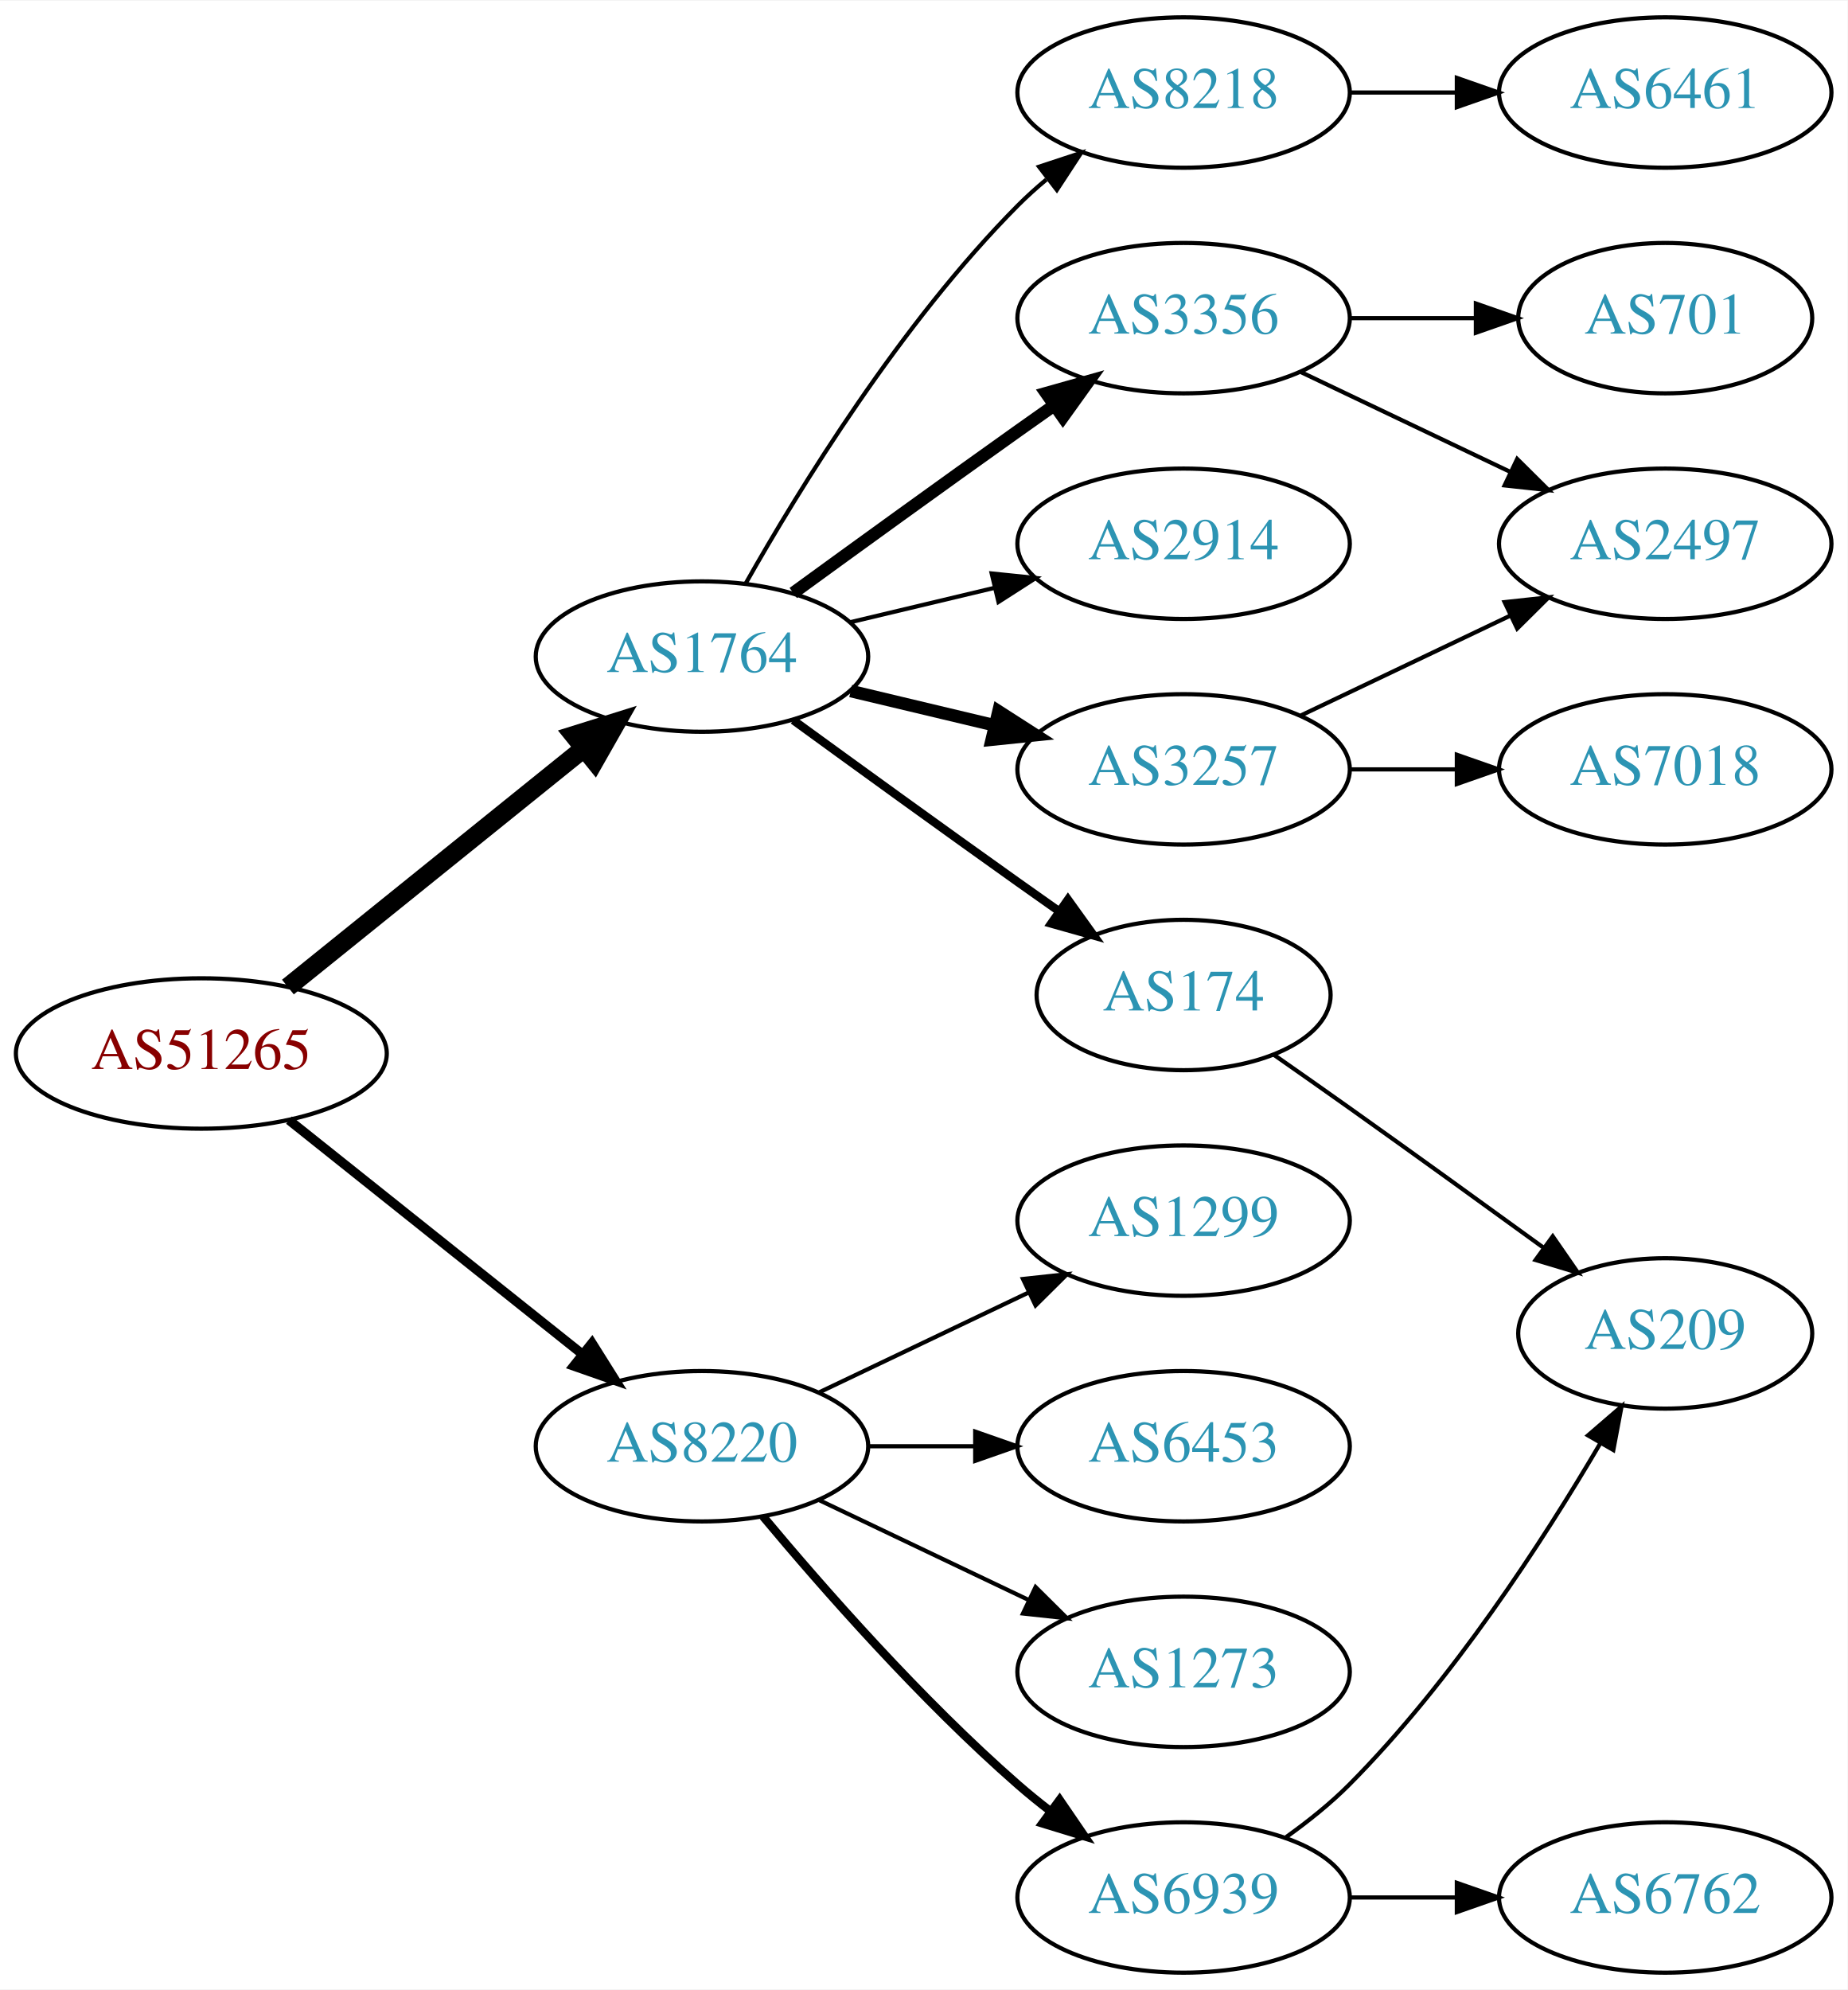
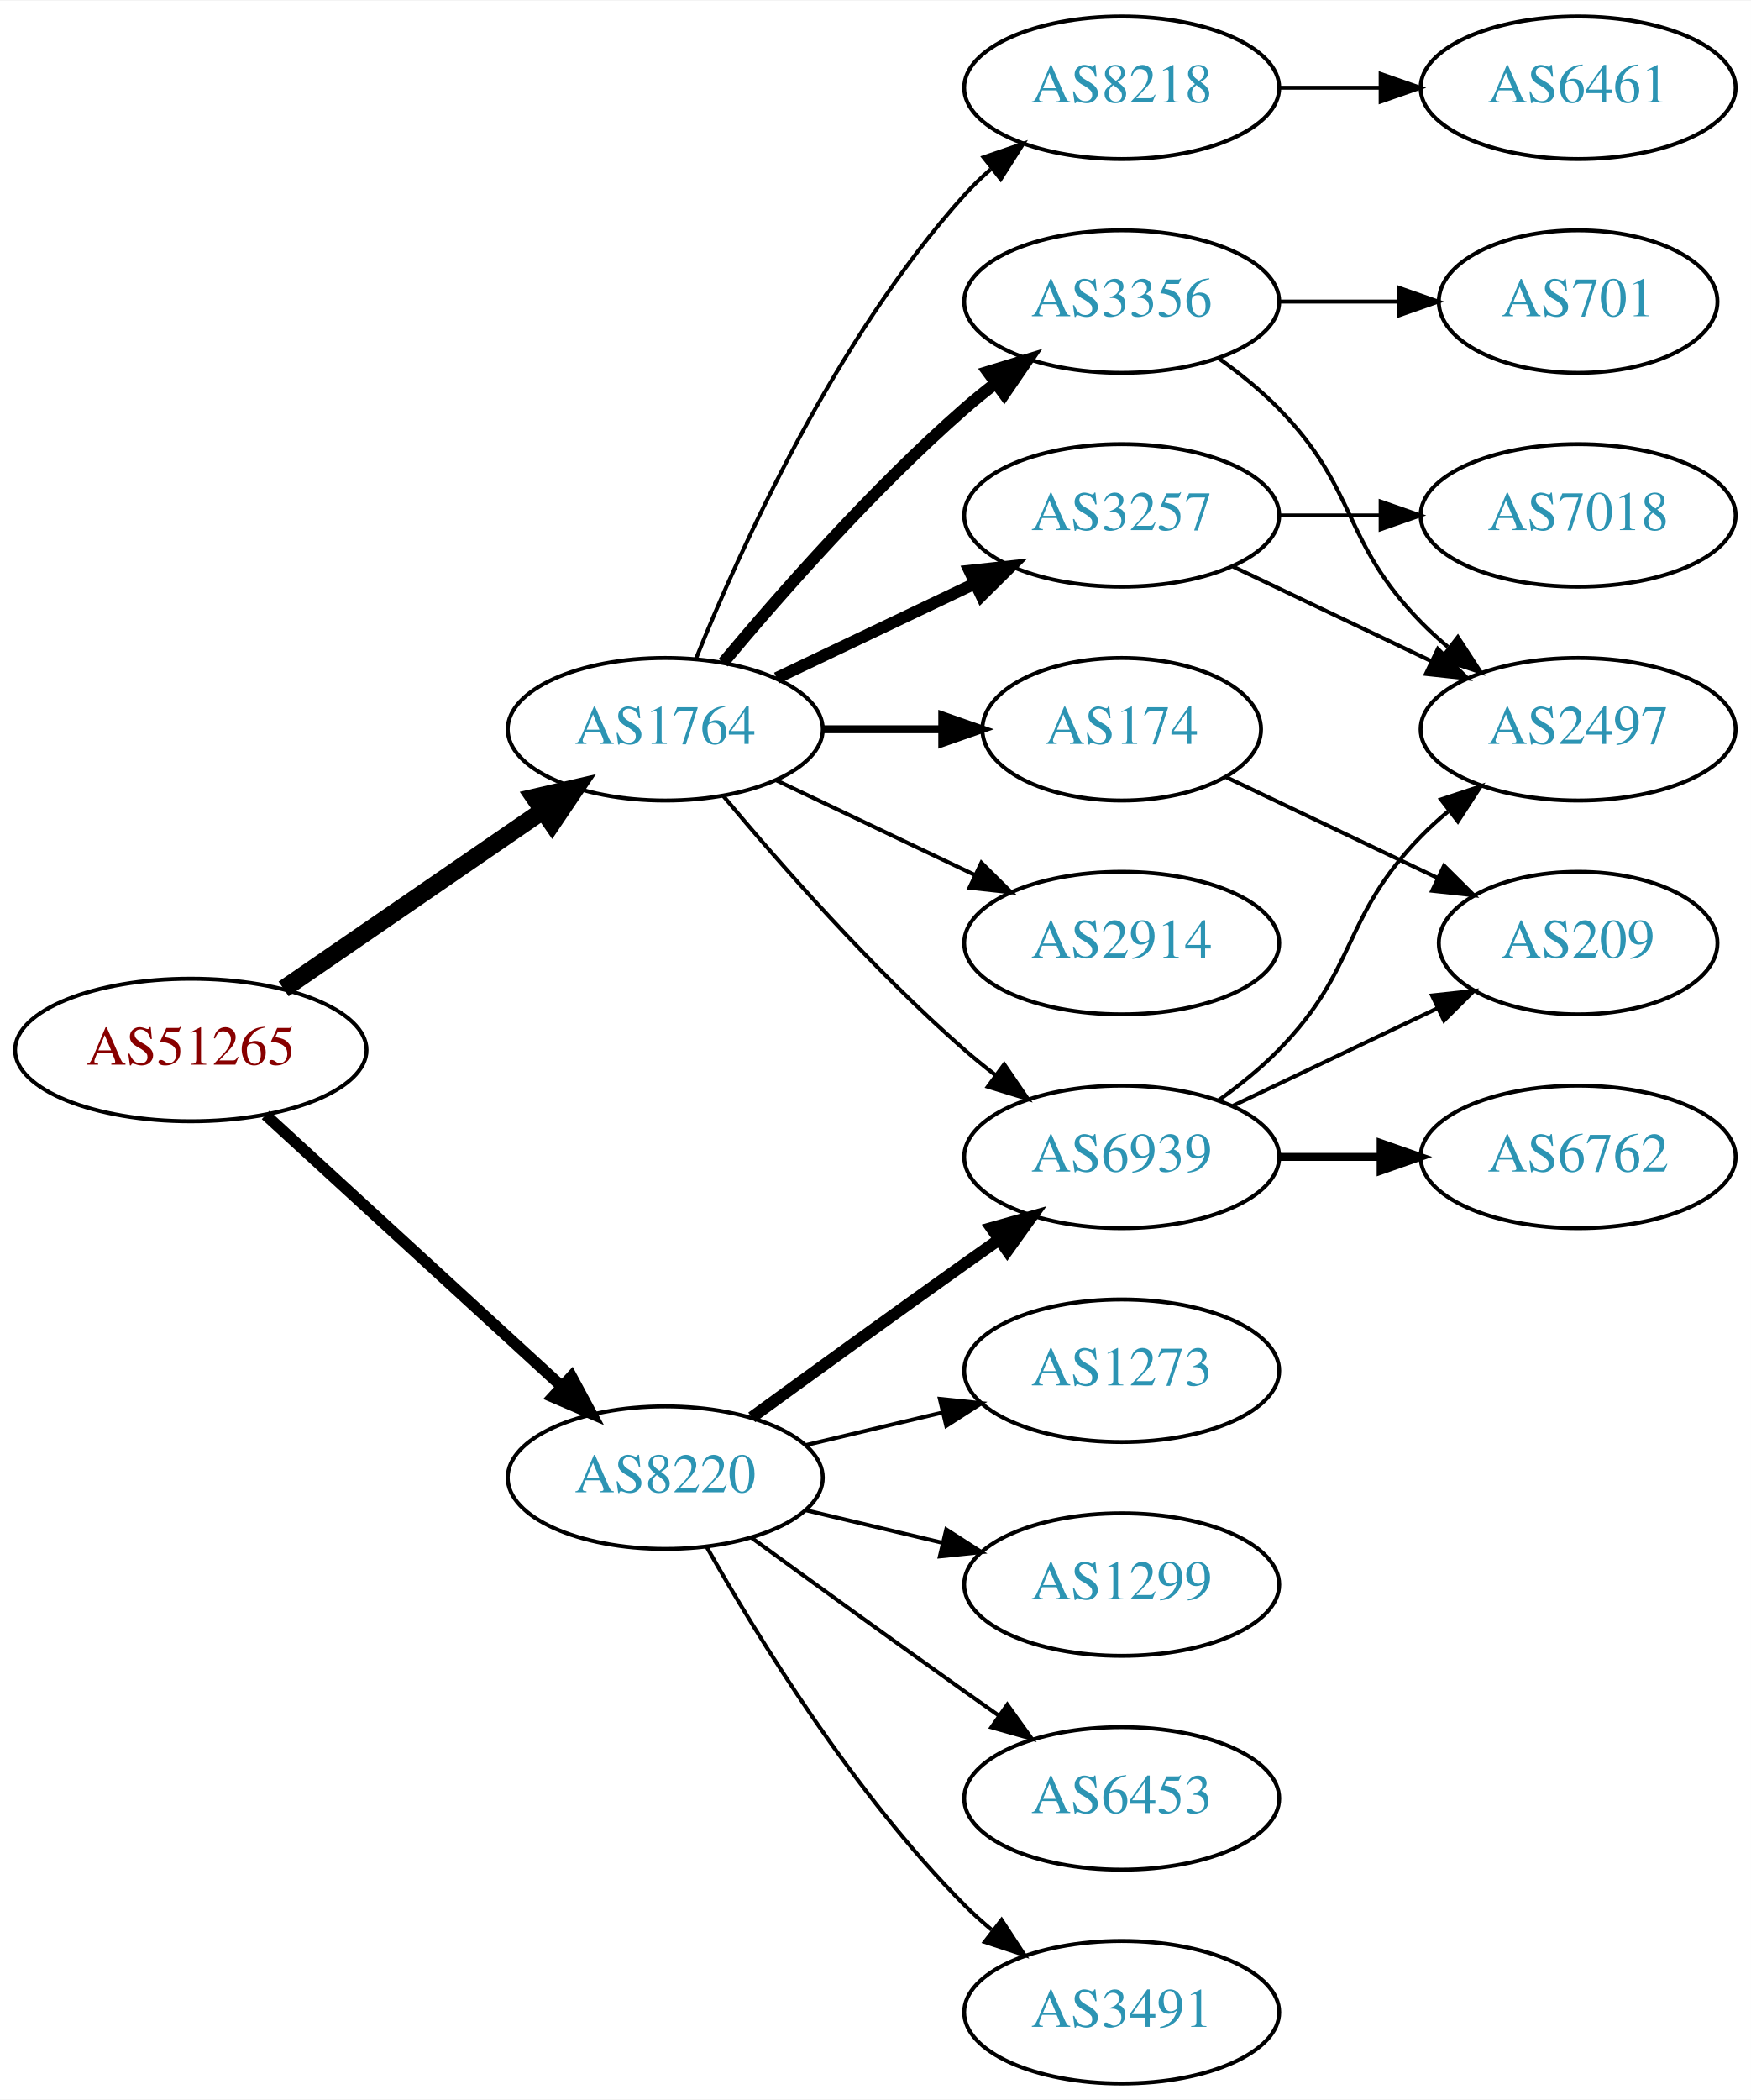
- <svg xmlns="http://www.w3.org/2000/svg" xmlns:xlink="http://www.w3.org/1999/xlink" width="442pt" height="476pt" viewBox="0.00 0.00 442.27 476.00">
-   <g id="graph0" class="graph" transform="scale(1 1) rotate(0) translate(4 472)">
-     <polygon fill="white" stroke="none" points="-4,4 -4,-472 438.271,-472 438.271,4 -4,4" />
+ <svg xmlns="http://www.w3.org/2000/svg" xmlns:xlink="http://www.w3.org/1999/xlink" width="442pt" height="530pt" viewBox="0.00 0.00 442.27 530.00">
+   <g id="graph0" class="graph" transform="scale(1 1) rotate(0) translate(4 526)">
+     <polygon fill="white" stroke="none" points="-4,4 -4,-526 438.271,-526 438.271,4 -4,4" />
    <g id="node1" class="node">
      <g id="a_node1">
        <a xlink:href="/asn/51265" xlink:title="AS51265 ~ Mass Response Service GmbH [AT]">
-           <ellipse fill="#ffffff" stroke="black" cx="44.196" cy="-220" rx="44.393" ry="18" />
-           <text text-anchor="middle" x="44.196" y="-216.3" font-family="Times,serif" font-size="14.00" fill="#880000">AS51265</text>
+           <ellipse fill="#ffffff" stroke="black" cx="44.196" cy="-261" rx="44.393" ry="18" />
+           <text text-anchor="middle" x="44.196" y="-257.3" font-family="Times,serif" font-size="14.00" fill="#880000">AS51265</text>
        </a>
      </g>
    </g>
    <g id="node2" class="node">
      <g id="a_node2">
        <a xlink:href="/asn/1764" xlink:title="AS1764 ~ NEXTLAYER-AS [AT]">
-           <ellipse fill="#ffffff" stroke="black" cx="164.039" cy="-315" rx="39.794" ry="18" />
-           <text text-anchor="middle" x="164.039" y="-311.3" font-family="Times,serif" font-size="14.00" fill="#2c94b3">AS1764</text>
+           <ellipse fill="#ffffff" stroke="black" cx="164.039" cy="-342" rx="39.794" ry="18" />
+           <text text-anchor="middle" x="164.039" y="-338.3" font-family="Times,serif" font-size="14.00" fill="#2c94b3">AS1764</text>
        </a>
      </g>
    </g>
    <g id="edge1" class="edge">
-       <path fill="none" stroke="black" stroke-width="4.5" d="M64.92,-235.901C84.325,-251.544 114.111,-275.557 135.775,-293.021" />
-       <polygon fill="black" stroke="black" stroke-width="4.5" points="133.386,-296.153 143.642,-299.363 138.328,-290.022 133.386,-296.153" />
+       <path fill="none" stroke="black" stroke-width="4.5" d="M67.639,-276.426C86.22,-289.198 112.781,-307.455 133.161,-321.463" />
+       <polygon fill="black" stroke="black" stroke-width="4.5" points="131.003,-324.758 141.475,-327.178 135.464,-318.269 131.003,-324.758" />
    </g>
    <g id="node3" class="node">
      <g id="a_node3">
        <a xlink:href="/asn/8220" xlink:title="AS8220 ~ COLT [GB]">
-           <ellipse fill="#ffffff" stroke="black" cx="164.039" cy="-126" rx="39.794" ry="18" />
-           <text text-anchor="middle" x="164.039" y="-122.3" font-family="Times,serif" font-size="14.00" fill="#2c94b3">AS8220</text>
+           <ellipse fill="#ffffff" stroke="black" cx="164.039" cy="-153" rx="39.794" ry="18" />
+           <text text-anchor="middle" x="164.039" y="-149.3" font-family="Times,serif" font-size="14.00" fill="#2c94b3">AS8220</text>
        </a>
      </g>
    </g>
    <g id="edge2" class="edge">
-       <path fill="none" stroke="black" stroke-width="2.25" d="M65.186,-204.054C84.518,-188.634 113.969,-165.141 135.512,-147.957" />
-       <polygon fill="black" stroke="black" stroke-width="2.25" points="137.708,-150.682 143.343,-141.71 133.343,-145.21 137.708,-150.682" />
+       <path fill="none" stroke="black" stroke-width="2.864" d="M63.094,-244.597C83.022,-226.333 115.38,-196.678 137.857,-176.079" />
+       <polygon fill="black" stroke="black" stroke-width="2.864" points="140.351,-178.54 145.359,-169.203 135.622,-173.38 140.351,-178.54" />
    </g>
    <g id="node4" class="node">
      <g id="a_node4">
-         <a xlink:href="/asn/174" xlink:title="AS174 ~ Cogent Communications [US]">
-           <ellipse fill="#ffffff" stroke="black" cx="279.332" cy="-234" rx="35.194" ry="18" />
-           <text text-anchor="middle" x="279.332" y="-230.3" font-family="Times,serif" font-size="14.00" fill="#2c94b3">AS174</text>
+         <a xlink:href="/asn/3356" xlink:title="AS3356 ~ Level 3 Parent, LLC [US]">
+           <ellipse fill="#ffffff" stroke="black" cx="279.332" cy="-450" rx="39.794" ry="18" />
+           <text text-anchor="middle" x="279.332" y="-446.3" font-family="Times,serif" font-size="14.00" fill="#2c94b3">AS3356</text>
        </a>
      </g>
    </g>
    <g id="edge3" class="edge">
-       <path fill="none" stroke="black" stroke-width="2" d="M185.887,-299.778C200.821,-288.909 221.435,-273.975 239.685,-261 242.895,-258.718 246.264,-256.339 249.619,-253.982" />
-       <polygon fill="black" stroke="black" stroke-width="2" points="251.647,-256.834 257.83,-248.23 247.631,-251.101 251.647,-256.834" />
+       <path fill="none" stroke="black" stroke-width="3" d="M178.669,-358.817C192.951,-375.929 216.498,-402.745 239.685,-423 242.151,-425.154 244.789,-427.294 247.487,-429.372" />
+       <polygon fill="black" stroke="black" stroke-width="3" points="245.512,-432.264 255.641,-435.37 249.66,-426.625 245.512,-432.264" />
    </g>
    <g id="node5" class="node">
      <g id="a_node5">
-         <a xlink:href="/asn/3356" xlink:title="AS3356 ~ Level 3 Parent, LLC [US]">
-           <ellipse fill="#ffffff" stroke="black" cx="279.332" cy="-396" rx="39.794" ry="18" />
-           <text text-anchor="middle" x="279.332" y="-392.3" font-family="Times,serif" font-size="14.00" fill="#2c94b3">AS3356</text>
+         <a xlink:href="/asn/174" xlink:title="AS174 ~ Cogent Communications [US]">
+           <ellipse fill="#ffffff" stroke="black" cx="279.332" cy="-342" rx="35.194" ry="18" />
+           <text text-anchor="middle" x="279.332" y="-338.3" font-family="Times,serif" font-size="14.00" fill="#2c94b3">AS174</text>
        </a>
      </g>
    </g>
    <g id="edge4" class="edge">
-       <path fill="none" stroke="black" stroke-width="3" d="M185.887,-330.222C200.821,-341.091 221.435,-356.025 239.685,-369 242.506,-371.005 245.449,-373.085 248.397,-375.159" />
-       <polygon fill="black" stroke="black" stroke-width="3" points="246.424,-378.05 256.621,-380.926 250.443,-372.319 246.424,-378.05" />
+       <path fill="none" stroke="black" stroke-width="2" d="M203.711,-342C213.416,-342 223.907,-342 233.87,-342" />
+       <polygon fill="black" stroke="black" stroke-width="2" points="234.006,-345.5 244.006,-342 234.006,-338.5 234.006,-345.5" />
    </g>
    <g id="node6" class="node">
      <g id="a_node6">
        <a xlink:href="/asn/8218" xlink:title="AS8218 ~ legacy Neotelecoms [FR]">
-           <ellipse fill="#ffffff" stroke="black" cx="279.332" cy="-450" rx="39.794" ry="18" />
-           <text text-anchor="middle" x="279.332" y="-446.3" font-family="Times,serif" font-size="14.00" fill="#2c94b3">AS8218</text>
+           <ellipse fill="#ffffff" stroke="black" cx="279.332" cy="-504" rx="39.794" ry="18" />
+           <text text-anchor="middle" x="279.332" y="-500.3" font-family="Times,serif" font-size="14.00" fill="#2c94b3">AS8218</text>
        </a>
      </g>
    </g>
    <g id="edge5" class="edge">
-       <path fill="none" stroke="black" d="M174.498,-332.49C187.28,-355.096 211.712,-394.886 239.685,-423 241.796,-425.121 244.092,-427.188 246.477,-429.171" />
-       <polygon fill="black" stroke="black" points="244.73,-432.242 254.793,-435.556 248.993,-426.69 244.73,-432.242" />
+       <path fill="none" stroke="black" d="M171.786,-359.787C182.837,-387.243 206.891,-440.578 239.685,-477 241.688,-479.224 243.906,-481.363 246.239,-483.397" />
+       <polygon fill="black" stroke="black" points="244.437,-486.433 254.458,-489.873 248.769,-480.935 244.437,-486.433" />
    </g>
    <g id="node7" class="node">
      <g id="a_node7">
-         <a xlink:href="/asn/2914" xlink:title="AS2914 ~ NTT America, Inc. [US]">
-           <ellipse fill="#ffffff" stroke="black" cx="279.332" cy="-342" rx="39.794" ry="18" />
-           <text text-anchor="middle" x="279.332" y="-338.3" font-family="Times,serif" font-size="14.00" fill="#2c94b3">AS2914</text>
+         <a xlink:href="/asn/3257" xlink:title="AS3257 ~ GTT [DE]">
+           <ellipse fill="#ffffff" stroke="black" cx="279.332" cy="-396" rx="39.794" ry="18" />
+           <text text-anchor="middle" x="279.332" y="-392.3" font-family="Times,serif" font-size="14.00" fill="#2c94b3">AS3257</text>
        </a>
      </g>
    </g>
    <g id="edge6" class="edge">
-       <path fill="none" stroke="black" d="M199.646,-323.248C210.517,-325.838 222.671,-328.735 234.114,-331.462" />
-       <polygon fill="black" stroke="black" points="233.397,-334.889 243.936,-333.803 235.02,-328.08 233.397,-334.889" />
+       <path fill="none" stroke="black" stroke-width="3" d="M192.175,-354.934C207.169,-362.081 225.99,-371.052 242.213,-378.785" />
+       <polygon fill="black" stroke="black" stroke-width="3" points="240.884,-382.028 251.417,-383.171 243.895,-375.709 240.884,-382.028" />
    </g>
    <g id="node8" class="node">
      <g id="a_node8">
-         <a xlink:href="/asn/3257" xlink:title="AS3257 ~ GTT [DE]">
+         <a xlink:href="/asn/2914" xlink:title="AS2914 ~ NTT America, Inc. [US]">
          <ellipse fill="#ffffff" stroke="black" cx="279.332" cy="-288" rx="39.794" ry="18" />
-           <text text-anchor="middle" x="279.332" y="-284.3" font-family="Times,serif" font-size="14.00" fill="#2c94b3">AS3257</text>
+           <text text-anchor="middle" x="279.332" y="-284.3" font-family="Times,serif" font-size="14.00" fill="#2c94b3">AS2914</text>
        </a>
      </g>
    </g>
    <g id="edge7" class="edge">
-       <path fill="none" stroke="black" stroke-width="3" d="M199.646,-306.752C210.517,-304.162 222.671,-301.265 234.114,-298.538" />
-       <polygon fill="black" stroke="black" stroke-width="3" points="235.02,-301.92 243.936,-296.197 233.397,-295.111 235.02,-301.92" />
-     </g>
-     <g id="node14" class="node">
-       <g id="a_node14">
-         <a xlink:href="/asn/6453" xlink:title="AS6453 ~ TATA COMMUNICATIONS (AMERICA) INC [US]">
-           <ellipse fill="#ffffff" stroke="black" cx="279.332" cy="-126" rx="39.794" ry="18" />
-           <text text-anchor="middle" x="279.332" y="-122.3" font-family="Times,serif" font-size="14.00" fill="#2c94b3">AS6453</text>
-         </a>
-       </g>
-     </g>
-     <g id="edge14" class="edge">
-       <path fill="none" stroke="black" d="M203.711,-126C211.914,-126 220.678,-126 229.21,-126" />
-       <polygon fill="black" stroke="black" points="229.449,-129.5 239.449,-126 229.449,-122.5 229.449,-129.5" />
-     </g>
-     <g id="node15" class="node">
-       <g id="a_node15">
-         <a xlink:href="/asn/1273" xlink:title="AS1273 ~ Vodafone Group PLC [EU]">
-           <ellipse fill="#ffffff" stroke="black" cx="279.332" cy="-72" rx="39.794" ry="18" />
-           <text text-anchor="middle" x="279.332" y="-68.3" font-family="Times,serif" font-size="14.00" fill="#2c94b3">AS1273</text>
-         </a>
-       </g>
-     </g>
-     <g id="edge15" class="edge">
-       <path fill="none" stroke="black" d="M192.175,-113.066C207.169,-105.919 225.99,-96.948 242.213,-89.215" />
-       <polygon fill="black" stroke="black" points="243.895,-92.291 251.417,-84.829 240.884,-85.972 243.895,-92.291" />
+       <path fill="none" stroke="black" d="M192.175,-329.066C207.169,-321.919 225.99,-312.948 242.213,-305.215" />
+       <polygon fill="black" stroke="black" points="243.895,-308.291 251.417,-300.829 240.884,-301.972 243.895,-308.291" />
+     </g>
+     <g id="node9" class="node">
+       <g id="a_node9">
+         <a xlink:href="/asn/6939" xlink:title="AS6939 ~ Hurricane Electric LLC [US]">
+           <ellipse fill="#ffffff" stroke="black" cx="279.332" cy="-234" rx="39.794" ry="18" />
+           <text text-anchor="middle" x="279.332" y="-230.3" font-family="Times,serif" font-size="14.00" fill="#2c94b3">AS6939</text>
+         </a>
+       </g>
+     </g>
+     <g id="edge8" class="edge">
+       <path fill="none" stroke="black" d="M178.669,-325.183C192.951,-308.071 216.498,-281.255 239.685,-261 242.151,-258.846 244.789,-256.706 247.487,-254.628" />
+       <polygon fill="black" stroke="black" points="249.66,-257.375 255.641,-248.63 245.512,-251.736 249.66,-257.375" />
+     </g>
+     <g id="edge18" class="edge">
+       <path fill="none" stroke="black" stroke-width="3" d="M185.887,-168.222C200.821,-179.091 221.435,-194.025 239.685,-207 242.506,-209.005 245.449,-211.085 248.397,-213.159" />
+       <polygon fill="black" stroke="black" stroke-width="3" points="246.424,-216.05 256.621,-218.926 250.443,-210.319 246.424,-216.05" />
    </g>
    <g id="node16" class="node">
      <g id="a_node16">
-         <a xlink:href="/asn/6939" xlink:title="AS6939 ~ Hurricane Electric LLC [US]">
-           <ellipse fill="#ffffff" stroke="black" cx="279.332" cy="-18" rx="39.794" ry="18" />
-           <text text-anchor="middle" x="279.332" y="-14.3" font-family="Times,serif" font-size="14.00" fill="#2c94b3">AS6939</text>
-         </a>
-       </g>
-     </g>
-     <g id="edge16" class="edge">
-       <path fill="none" stroke="black" stroke-width="2" d="M178.669,-109.183C192.951,-92.071 216.498,-65.255 239.685,-45 242.151,-42.846 244.789,-40.706 247.487,-38.628" />
-       <polygon fill="black" stroke="black" stroke-width="2" points="249.66,-41.375 255.641,-32.63 245.512,-35.736 249.66,-41.375" />
+         <a xlink:href="/asn/6453" xlink:title="AS6453 ~ TATA COMMUNICATIONS (AMERICA) INC [US]">
+           <ellipse fill="#ffffff" stroke="black" cx="279.332" cy="-72" rx="39.794" ry="18" />
+           <text text-anchor="middle" x="279.332" y="-68.3" font-family="Times,serif" font-size="14.00" fill="#2c94b3">AS6453</text>
+         </a>
+       </g>
+     </g>
+     <g id="edge19" class="edge">
+       <path fill="none" stroke="black" d="M185.887,-137.778C200.821,-126.909 221.435,-111.975 239.685,-99 242.506,-96.995 245.449,-94.915 248.397,-92.841" />
+       <polygon fill="black" stroke="black" points="250.443,-95.681 256.621,-87.074 246.424,-89.95 250.443,-95.681" />
    </g>
    <g id="node17" class="node">
      <g id="a_node17">
+         <a xlink:href="/asn/3491" xlink:title="AS3491 ~ PCCW Global, Inc. [US]">
+           <ellipse fill="#ffffff" stroke="black" cx="279.332" cy="-18" rx="39.794" ry="18" />
+           <text text-anchor="middle" x="279.332" y="-14.3" font-family="Times,serif" font-size="14.00" fill="#2c94b3">AS3491</text>
+         </a>
+       </g>
+     </g>
+     <g id="edge20" class="edge">
+       <path fill="none" stroke="black" d="M174.498,-135.51C187.28,-112.904 211.712,-73.114 239.685,-45 241.796,-42.879 244.092,-40.812 246.477,-38.829" />
+       <polygon fill="black" stroke="black" points="248.993,-41.31 254.793,-32.444 244.73,-35.758 248.993,-41.31" />
+     </g>
+     <g id="node18" class="node">
+       <g id="a_node18">
+         <a xlink:href="/asn/1273" xlink:title="AS1273 ~ Vodafone Group PLC [EU]">
+           <ellipse fill="#ffffff" stroke="black" cx="279.332" cy="-180" rx="39.794" ry="18" />
+           <text text-anchor="middle" x="279.332" y="-176.3" font-family="Times,serif" font-size="14.00" fill="#2c94b3">AS1273</text>
+         </a>
+       </g>
+     </g>
+     <g id="edge21" class="edge">
+       <path fill="none" stroke="black" d="M199.646,-161.248C210.517,-163.838 222.671,-166.735 234.114,-169.462" />
+       <polygon fill="black" stroke="black" points="233.397,-172.889 243.936,-171.803 235.02,-166.08 233.397,-172.889" />
+     </g>
+     <g id="node19" class="node">
+       <g id="a_node19">
        <a xlink:href="/asn/1299" xlink:title="AS1299 ~ Telia Carrier [EU]">
-           <ellipse fill="#ffffff" stroke="black" cx="279.332" cy="-180" rx="39.794" ry="18" />
-           <text text-anchor="middle" x="279.332" y="-176.3" font-family="Times,serif" font-size="14.00" fill="#2c94b3">AS1299</text>
-         </a>
-       </g>
-     </g>
-     <g id="edge17" class="edge">
-       <path fill="none" stroke="black" d="M192.175,-138.934C207.169,-146.081 225.99,-155.052 242.213,-162.785" />
-       <polygon fill="black" stroke="black" points="240.884,-166.028 251.417,-167.171 243.895,-159.709 240.884,-166.028" />
-     </g>
-     <g id="node9" class="node">
-       <g id="a_node9">
-         <a xlink:href="/asn/209" xlink:title="AS209 ~ CenturyLink Communications, LLC [US]">
-           <ellipse fill="#ffffff" stroke="black" cx="394.625" cy="-153" rx="35.194" ry="18" />
-           <text text-anchor="middle" x="394.625" y="-149.3" font-family="Times,serif" font-size="14.00" fill="#2c94b3">AS209</text>
-         </a>
-       </g>
-     </g>
-     <g id="edge8" class="edge">
-       <path fill="none" stroke="black" d="M300.834,-219.77C306.707,-215.668 313.108,-211.173 318.978,-207 334.416,-196.025 351.544,-183.648 365.496,-173.515" />
-       <polygon fill="black" stroke="black" points="367.699,-176.241 373.728,-167.529 363.582,-170.579 367.699,-176.241" />
+           <ellipse fill="#ffffff" stroke="black" cx="279.332" cy="-126" rx="39.794" ry="18" />
+           <text text-anchor="middle" x="279.332" y="-122.3" font-family="Times,serif" font-size="14.00" fill="#2c94b3">AS1299</text>
+         </a>
+       </g>
+     </g>
+     <g id="edge22" class="edge">
+       <path fill="none" stroke="black" d="M199.646,-144.752C210.517,-142.162 222.671,-139.265 234.114,-136.538" />
+       <polygon fill="black" stroke="black" points="235.02,-139.92 243.936,-134.197 233.397,-133.111 235.02,-139.92" />
+     </g>
+     <g id="node10" class="node">
+       <g id="a_node10">
+         <a xlink:href="/asn/2497" xlink:title="AS2497 ~ Internet Initiative Japan Inc. [JP]">
+           <ellipse fill="#ffffff" stroke="black" cx="394.625" cy="-342" rx="39.794" ry="18" />
+           <text text-anchor="middle" x="394.625" y="-338.3" font-family="Times,serif" font-size="14.00" fill="#2c94b3">AS2497</text>
+         </a>
+       </g>
+     </g>
+     <g id="edge9" class="edge">
+       <path fill="none" stroke="black" d="M303.926,-435.611C309.182,-431.852 314.513,-427.563 318.978,-423 339.151,-402.383 334.806,-389.617 354.978,-369 357.071,-366.861 359.354,-364.782 361.731,-362.79" />
+       <polygon fill="black" stroke="black" points="364.249,-365.268 370.031,-356.389 359.974,-359.725 364.249,-365.268" />
    </g>
    <g id="node11" class="node">
      <g id="a_node11">
        <a xlink:href="/asn/701" xlink:title="AS701 ~ UUNET [US]">
-           <ellipse fill="#ffffff" stroke="black" cx="394.625" cy="-396" rx="35.194" ry="18" />
-           <text text-anchor="middle" x="394.625" y="-392.3" font-family="Times,serif" font-size="14.00" fill="#2c94b3">AS701</text>
+           <ellipse fill="#ffffff" stroke="black" cx="394.625" cy="-450" rx="35.194" ry="18" />
+           <text text-anchor="middle" x="394.625" y="-446.3" font-family="Times,serif" font-size="14.00" fill="#2c94b3">AS701</text>
        </a>
      </g>
    </g>
    <g id="edge10" class="edge">
-       <path fill="none" stroke="black" d="M319.004,-396C328.709,-396 339.2,-396 349.163,-396" />
-       <polygon fill="black" stroke="black" points="349.299,-399.5 359.299,-396 349.299,-392.5 349.299,-399.5" />
+       <path fill="none" stroke="black" d="M319.004,-450C328.709,-450 339.2,-450 349.163,-450" />
+       <polygon fill="black" stroke="black" points="349.299,-453.5 359.299,-450 349.299,-446.5 349.299,-453.5" />
+     </g>
+     <g id="node15" class="node">
+       <g id="a_node15">
+         <a xlink:href="/asn/209" xlink:title="AS209 ~ CenturyLink Communications, LLC [US]">
+           <ellipse fill="#ffffff" stroke="black" cx="394.625" cy="-288" rx="35.194" ry="18" />
+           <text text-anchor="middle" x="394.625" y="-284.3" font-family="Times,serif" font-size="14.00" fill="#2c94b3">AS209</text>
+         </a>
+       </g>
+     </g>
+     <g id="edge17" class="edge">
+       <path fill="none" stroke="black" d="M305.757,-329.881C321.5,-322.378 341.922,-312.644 359.115,-304.449" />
+       <polygon fill="black" stroke="black" points="360.763,-307.54 368.284,-300.078 357.751,-301.221 360.763,-307.54" />
    </g>
    <g id="node12" class="node">
      <g id="a_node12">
-         <a xlink:href="/asn/2497" xlink:title="AS2497 ~ Internet Initiative Japan Inc. [JP]">
-           <ellipse fill="#ffffff" stroke="black" cx="394.625" cy="-342" rx="39.794" ry="18" />
-           <text text-anchor="middle" x="394.625" y="-338.3" font-family="Times,serif" font-size="14.00" fill="#2c94b3">AS2497</text>
+         <a xlink:href="/asn/6461" xlink:title="AS6461 ~ Zayo Bandwidth [US]">
+           <ellipse fill="#ffffff" stroke="black" cx="394.625" cy="-504" rx="39.794" ry="18" />
+           <text text-anchor="middle" x="394.625" y="-500.3" font-family="Times,serif" font-size="14.00" fill="#2c94b3">AS6461</text>
        </a>
      </g>
    </g>
    <g id="edge11" class="edge">
+       <path fill="none" stroke="black" d="M319.004,-504C327.207,-504 335.971,-504 344.503,-504" />
+       <polygon fill="black" stroke="black" points="344.742,-507.5 354.742,-504 344.742,-500.5 344.742,-507.5" />
+     </g>
+     <g id="edge12" class="edge">
      <path fill="none" stroke="black" d="M307.468,-383.066C322.462,-375.919 341.283,-366.948 357.506,-359.215" />
      <polygon fill="black" stroke="black" points="359.188,-362.291 366.71,-354.829 356.177,-355.972 359.188,-362.291" />
-     </g>
-     <g id="node10" class="node">
-       <g id="a_node10">
-         <a xlink:href="/asn/6461" xlink:title="AS6461 ~ Zayo Bandwidth [US]">
-           <ellipse fill="#ffffff" stroke="black" cx="394.625" cy="-450" rx="39.794" ry="18" />
-           <text text-anchor="middle" x="394.625" y="-446.3" font-family="Times,serif" font-size="14.00" fill="#2c94b3">AS6461</text>
-         </a>
-       </g>
-     </g>
-     <g id="edge9" class="edge">
-       <path fill="none" stroke="black" d="M319.004,-450C327.207,-450 335.971,-450 344.503,-450" />
-       <polygon fill="black" stroke="black" points="344.742,-453.5 354.742,-450 344.742,-446.5 344.742,-453.5" />
-     </g>
-     <g id="edge13" class="edge">
-       <path fill="none" stroke="black" d="M307.468,-300.934C322.462,-308.081 341.283,-317.052 357.506,-324.785" />
-       <polygon fill="black" stroke="black" points="356.177,-328.028 366.71,-329.171 359.188,-321.709 356.177,-328.028" />
    </g>
    <g id="node13" class="node">
      <g id="a_node13">
        <a xlink:href="/asn/7018" xlink:title="AS7018 ~ AT&amp;T Services, Inc. [US]">
-           <ellipse fill="#ffffff" stroke="black" cx="394.625" cy="-288" rx="39.794" ry="18" />
-           <text text-anchor="middle" x="394.625" y="-284.3" font-family="Times,serif" font-size="14.00" fill="#2c94b3">AS7018</text>
-         </a>
-       </g>
-     </g>
-     <g id="edge12" class="edge">
-       <path fill="none" stroke="black" d="M319.004,-288C327.207,-288 335.971,-288 344.503,-288" />
-       <polygon fill="black" stroke="black" points="344.742,-291.5 354.742,-288 344.742,-284.5 344.742,-291.5" />
-     </g>
-     <g id="edge18" class="edge">
-       <path fill="none" stroke="black" d="M303.87,-32.444C309.129,-36.2 314.475,-40.474 318.978,-45 343.563,-69.71 365.414,-103.438 379.023,-126.593" />
-       <polygon fill="black" stroke="black" points="376.138,-128.595 384.165,-135.51 382.202,-125.098 376.138,-128.595" />
-     </g>
-     <g id="node18" class="node">
-       <g id="a_node18">
+           <ellipse fill="#ffffff" stroke="black" cx="394.625" cy="-396" rx="39.794" ry="18" />
+           <text text-anchor="middle" x="394.625" y="-392.3" font-family="Times,serif" font-size="14.00" fill="#2c94b3">AS7018</text>
+         </a>
+       </g>
+     </g>
+     <g id="edge13" class="edge">
+       <path fill="none" stroke="black" d="M319.004,-396C327.207,-396 335.971,-396 344.503,-396" />
+       <polygon fill="black" stroke="black" points="344.742,-399.5 354.742,-396 344.742,-392.5 344.742,-399.5" />
+     </g>
+     <g id="edge15" class="edge">
+       <path fill="none" stroke="black" d="M303.926,-248.389C309.182,-252.148 314.513,-256.437 318.978,-261 339.151,-281.617 334.806,-294.383 354.978,-315 357.071,-317.139 359.354,-319.218 361.731,-321.21" />
+       <polygon fill="black" stroke="black" points="359.974,-324.275 370.031,-327.611 364.249,-318.732 359.974,-324.275" />
+     </g>
+     <g id="node14" class="node">
+       <g id="a_node14">
        <a xlink:href="/asn/6762" xlink:title="AS6762 ~ TELECOM ITALIA SPARKLE S.p.A. [IT]">
-           <ellipse fill="#ffffff" stroke="black" cx="394.625" cy="-18" rx="39.794" ry="18" />
-           <text text-anchor="middle" x="394.625" y="-14.3" font-family="Times,serif" font-size="14.00" fill="#2c94b3">AS6762</text>
-         </a>
-       </g>
-     </g>
-     <g id="edge19" class="edge">
-       <path fill="none" stroke="black" d="M319.004,-18C327.207,-18 335.971,-18 344.503,-18" />
-       <polygon fill="black" stroke="black" points="344.742,-21.5 354.742,-18 344.742,-14.5 344.742,-21.5" />
+           <ellipse fill="#ffffff" stroke="black" cx="394.625" cy="-234" rx="39.794" ry="18" />
+           <text text-anchor="middle" x="394.625" y="-230.3" font-family="Times,serif" font-size="14.00" fill="#2c94b3">AS6762</text>
+         </a>
+       </g>
+     </g>
+     <g id="edge14" class="edge">
+       <path fill="none" stroke="black" stroke-width="2" d="M319.004,-234C327.207,-234 335.971,-234 344.503,-234" />
+       <polygon fill="black" stroke="black" stroke-width="2" points="344.742,-237.5 354.742,-234 344.742,-230.5 344.742,-237.5" />
+     </g>
+     <g id="edge16" class="edge">
+       <path fill="none" stroke="black" d="M307.468,-246.934C322.9,-254.29 342.385,-263.577 358.92,-271.459" />
+       <polygon fill="black" stroke="black" points="357.729,-274.768 368.262,-275.911 360.741,-268.449 357.729,-274.768" />
    </g>
  </g>
</svg>
